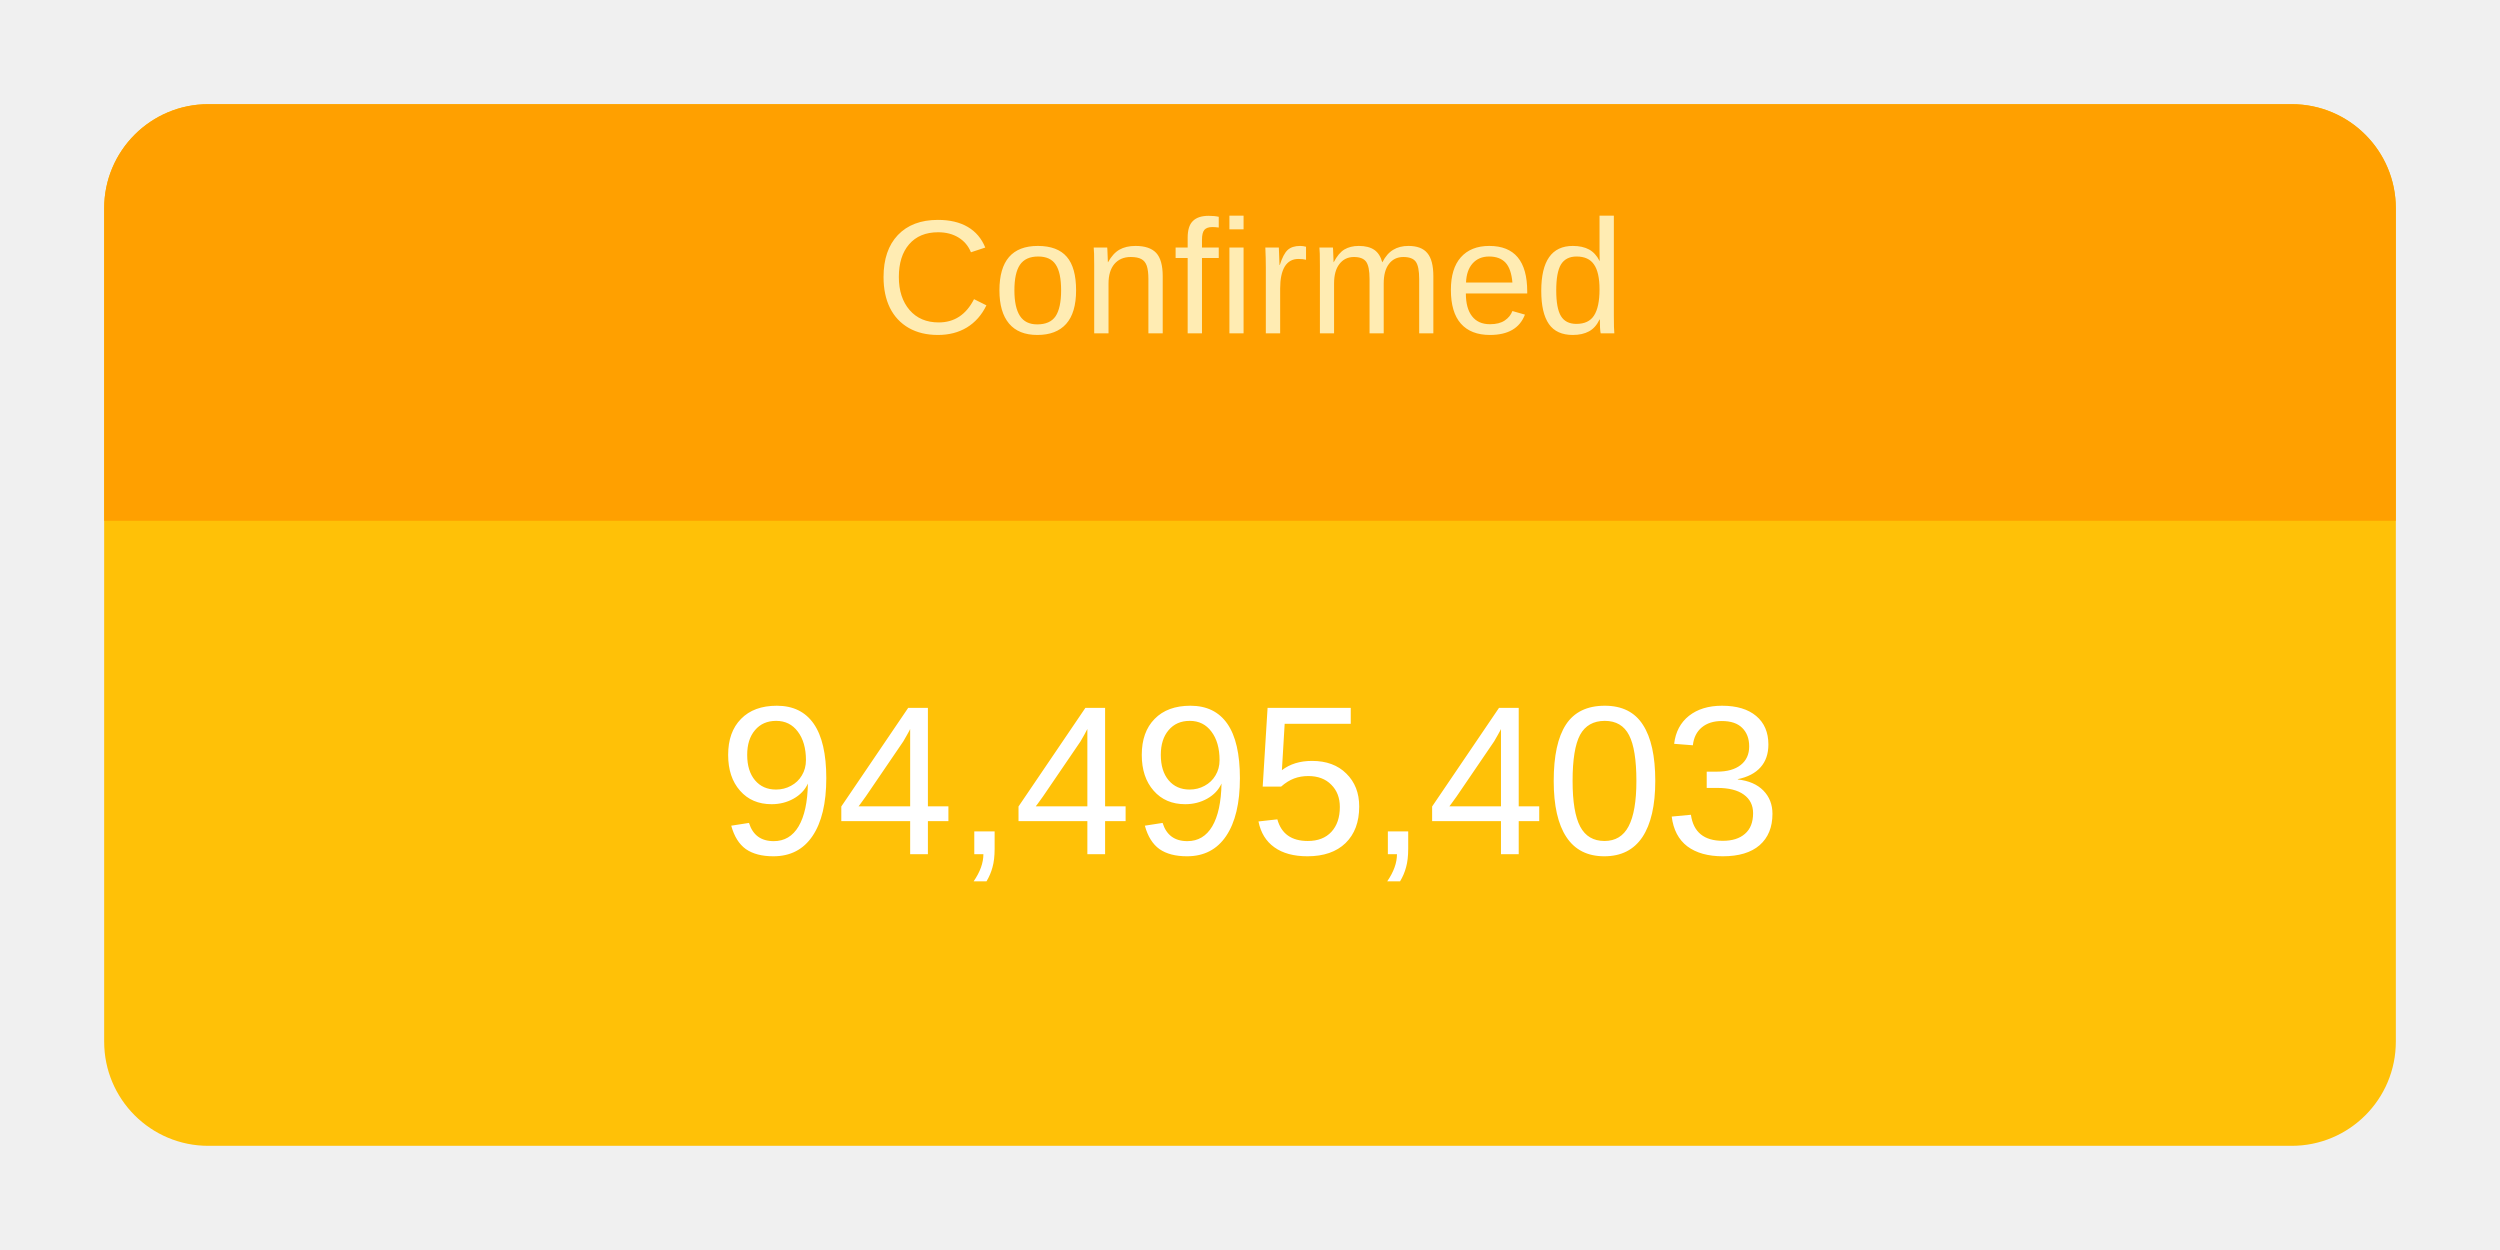
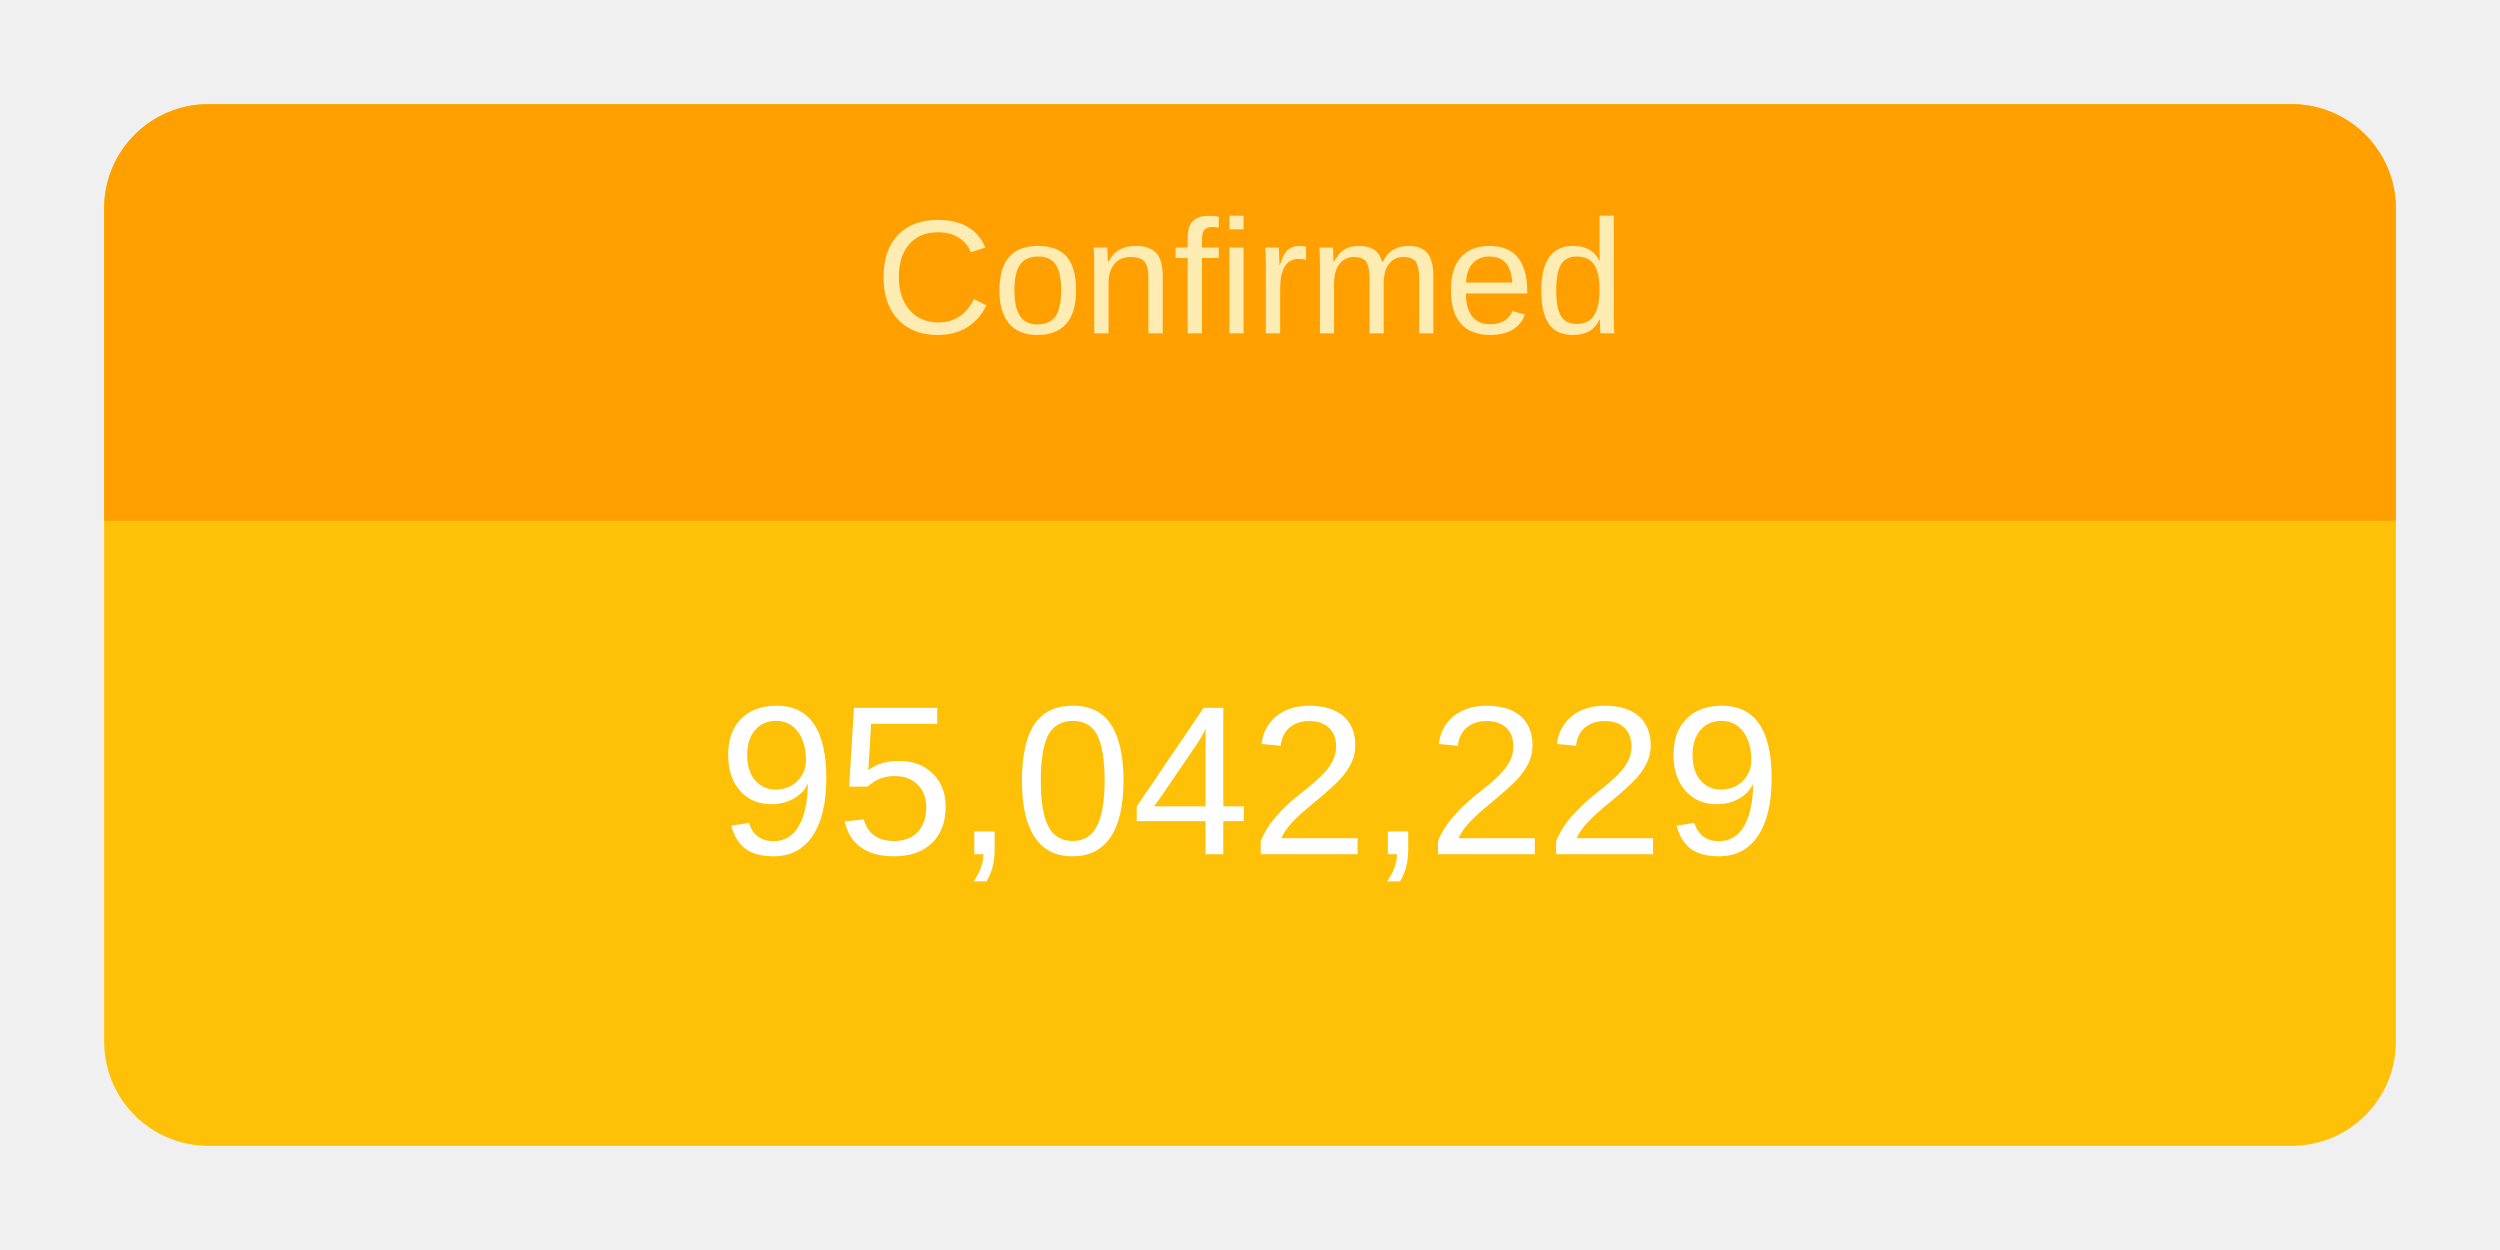
<svg xmlns="http://www.w3.org/2000/svg" height="120" viewBox="" width="240">
  <g transform="translate(10,10)">
    <rect rx="10" ry="10" width="220" height="100" style="fill: #ffc107; stroke-width: 5;" />
    <svg width="220" height="100">
      <text x="50%" y="72%" alignment-baseline="middle" text-anchor="middle" fill="white" font-size="1.7em" font-family="Arial, Helvetica, sans-serif">
-         94,495,403
+         95,042,229
      </text>
    </svg>
    <path fill="#FFA000" d=" M 210 0              a 10 10 0 0 1 10 10              v 30             h-220             v-30             a 10 10 0 0 1 10 -10" />
    <svg width="220" height="40">
      <text x="50%" y="55%" alignment-baseline="middle" text-anchor="middle" fill="#FFECB3" font-size="1.3em" font-family="Arial, Helvetica, sans-serif">
        Confirmed
      </text>
    </svg>
  </g>
</svg>
